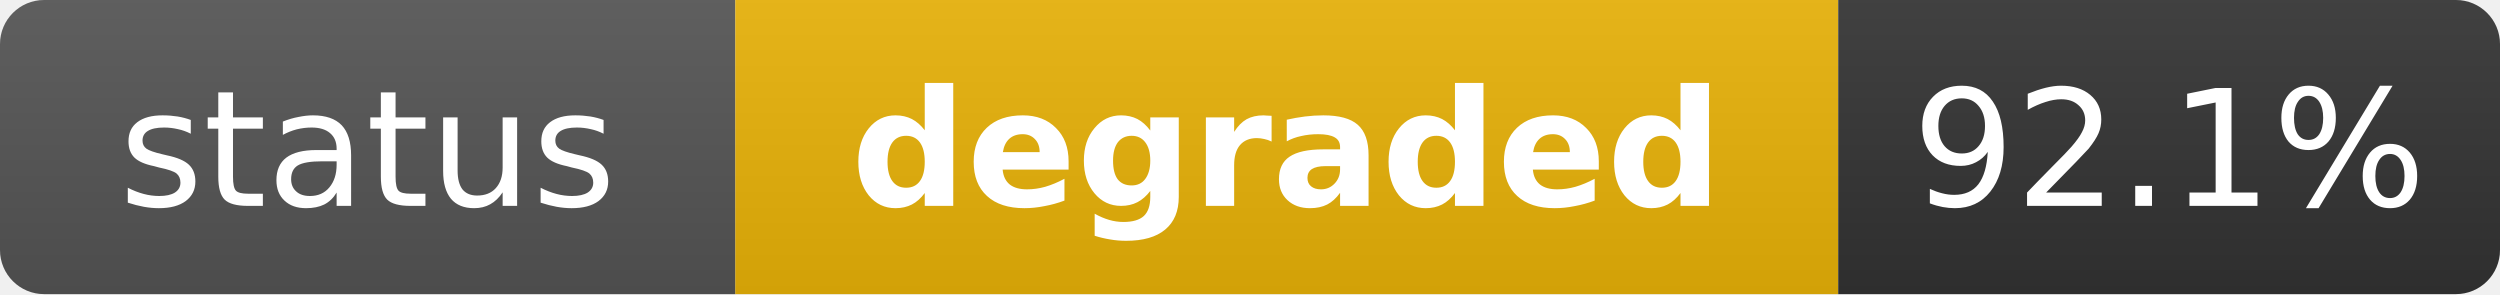
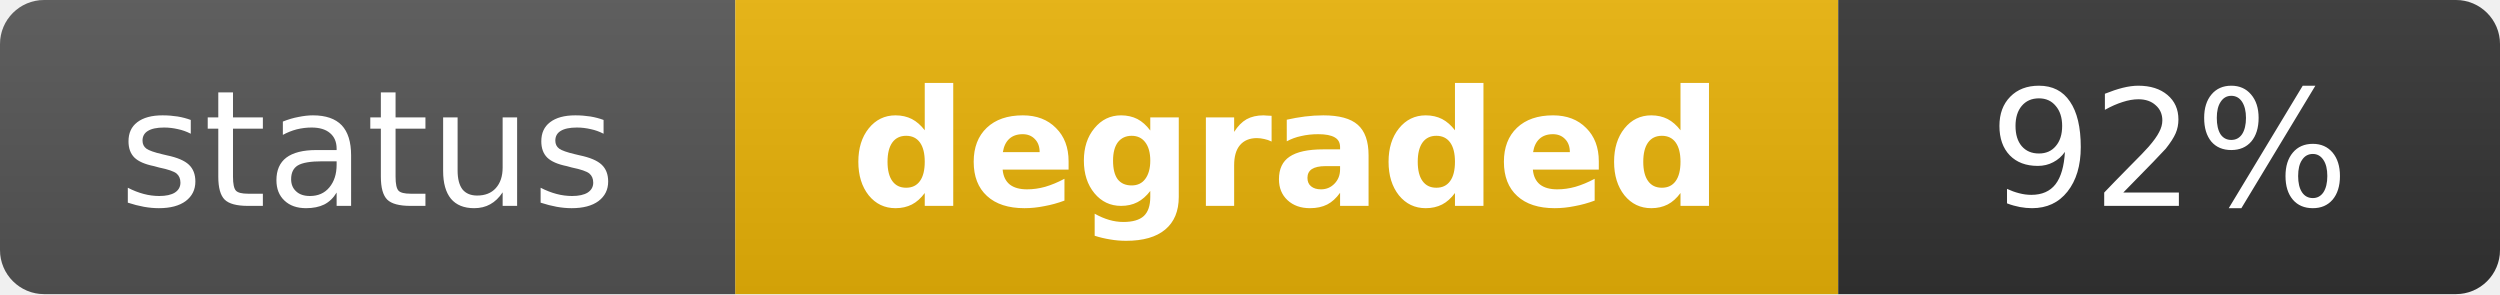
<svg xmlns="http://www.w3.org/2000/svg" width="170" height="20" role="img" aria-label="status: degraded">
  <linearGradient id="s" x2="0" y2="100%">
    <stop offset="0" stop-color="#bbb" stop-opacity=".1" />
    <stop offset="1" stop-opacity=".1" />
  </linearGradient>
  <clipPath id="r">
    <rect width="170" height="20" rx="3" fill="#fff" />
  </clipPath>
  <g clip-path="url(#r)">
    <rect width="50" height="20" fill="#555" />
    <rect x="50" width="75" height="20" fill="#eab308" />
    <rect x="125" width="45" height="20" fill="#333" />
    <rect width="170" height="20" fill="url(#s)" />
  </g>
  <g fill="#fff" text-anchor="middle" font-family="Verdana,Geneva,DejaVu Sans,sans-serif" text-rendering="geometricPrecision" font-size="11">
    <text x="25" y="14" fill="#fff">status</text>
    <text x="87.5" y="14" fill="#fff" font-weight="bold">degraded</text>
-     <text x="147.5" y="14" fill="#fff">92.1%</text>
+     <text x="147.5" y="14" fill="#fff">92%</text>
  </g>
</svg>
